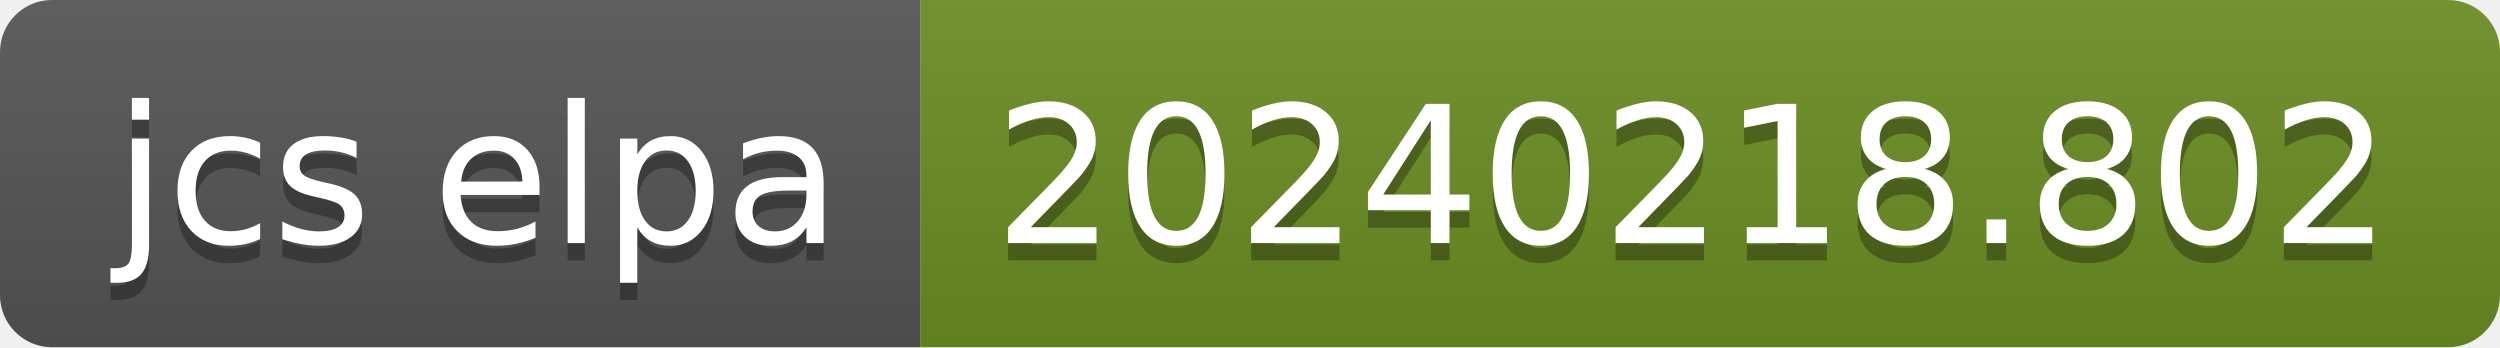
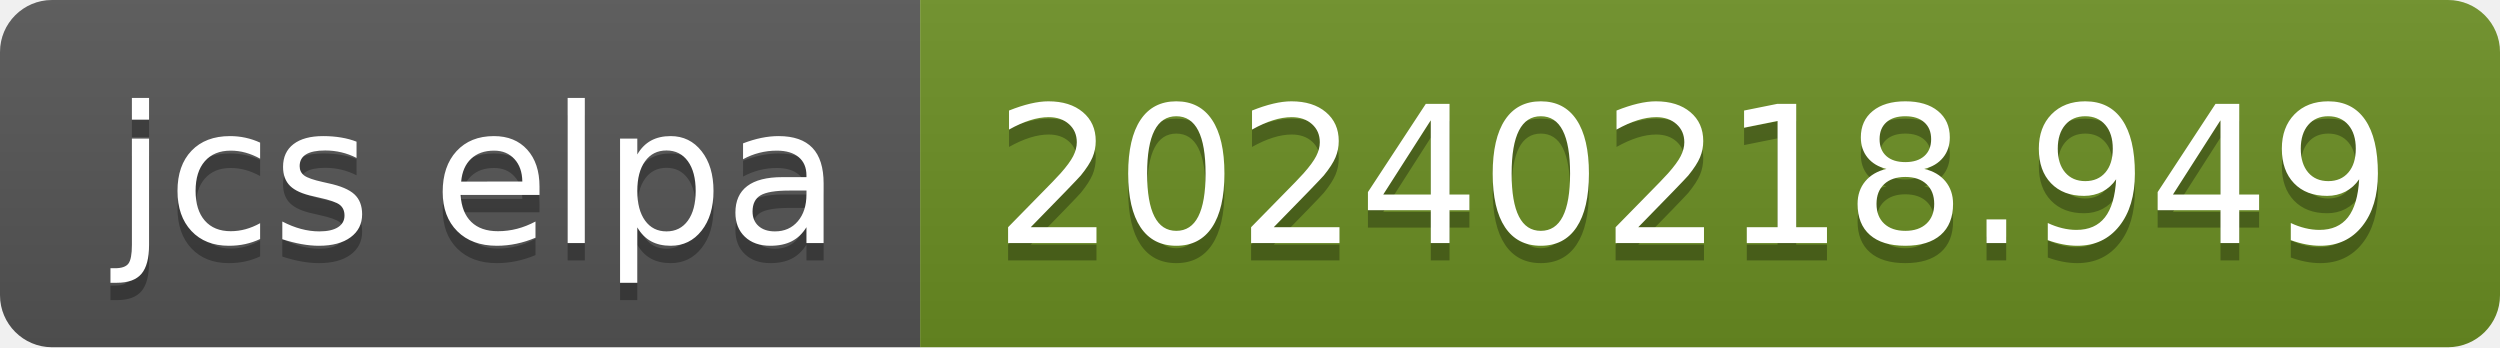
- <svg xmlns="http://www.w3.org/2000/svg" width="144" height="20" role="img" aria-label="jcs elpa: 20240218.802">
+ <svg xmlns="http://www.w3.org/2000/svg" width="144" height="20" role="img" aria-label="jcs elpa: 20240218.949">
  <linearGradient id="s" x2="0" y2="100%">
    <stop offset="0" stop-color="#bbb" stop-opacity=".1" />
    <stop offset="1" stop-opacity=".1" />
  </linearGradient>
  <clipPath id="r">
    <rect width="144" height="20" rx="3" fill="#fff" />
  </clipPath>
  <g clip-path="url(#r)">
    <rect width="53" height="20" fill="#555" />
    <rect x="53" width="91" height="20" fill="#6b8e23" />
    <rect width="144" height="20" fill="url(#s)" />
  </g>
  <g fill="#fff" text-anchor="middle" font-family="Verdana,Geneva,DejaVu Sans,sans-serif" text-rendering="geometricPrecision" font-size="110">
    <text aria-hidden="true" x="275" y="150" fill="#010101" fill-opacity=".3" transform="scale(.1)" textLength="430">jcs elpa</text>
    <text x="275" y="140" transform="scale(.1)" fill="#fff" textLength="430">jcs elpa</text>
-     <text aria-hidden="true" x="975" y="150" fill="#010101" fill-opacity=".3" transform="scale(.1)" textLength="810">20240218.802</text>
-     <text x="975" y="140" transform="scale(.1)" fill="#fff" textLength="810">20240218.802</text>
+     <text aria-hidden="true" x="975" y="150" fill="#010101" fill-opacity=".3" transform="scale(.1)" textLength="810">20240218.949</text>
+     <text x="975" y="140" transform="scale(.1)" fill="#fff" textLength="810">20240218.949</text>
  </g>
</svg>
